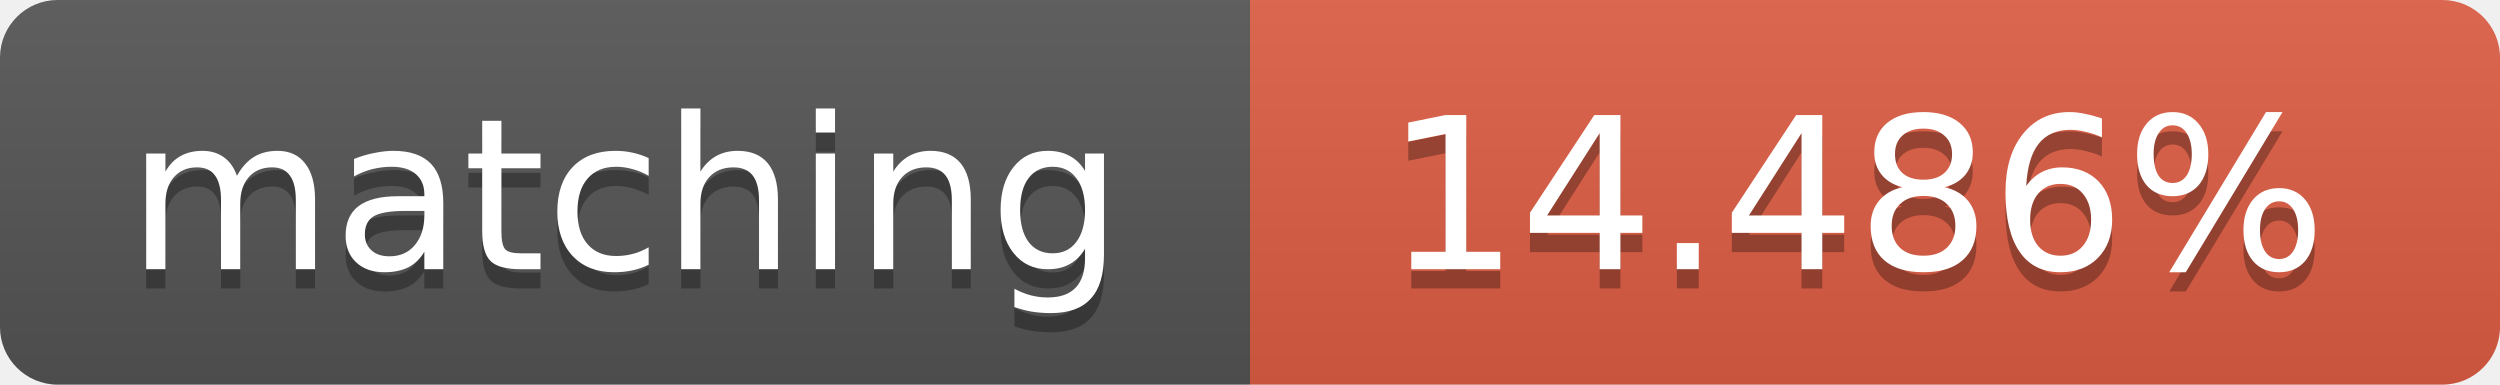
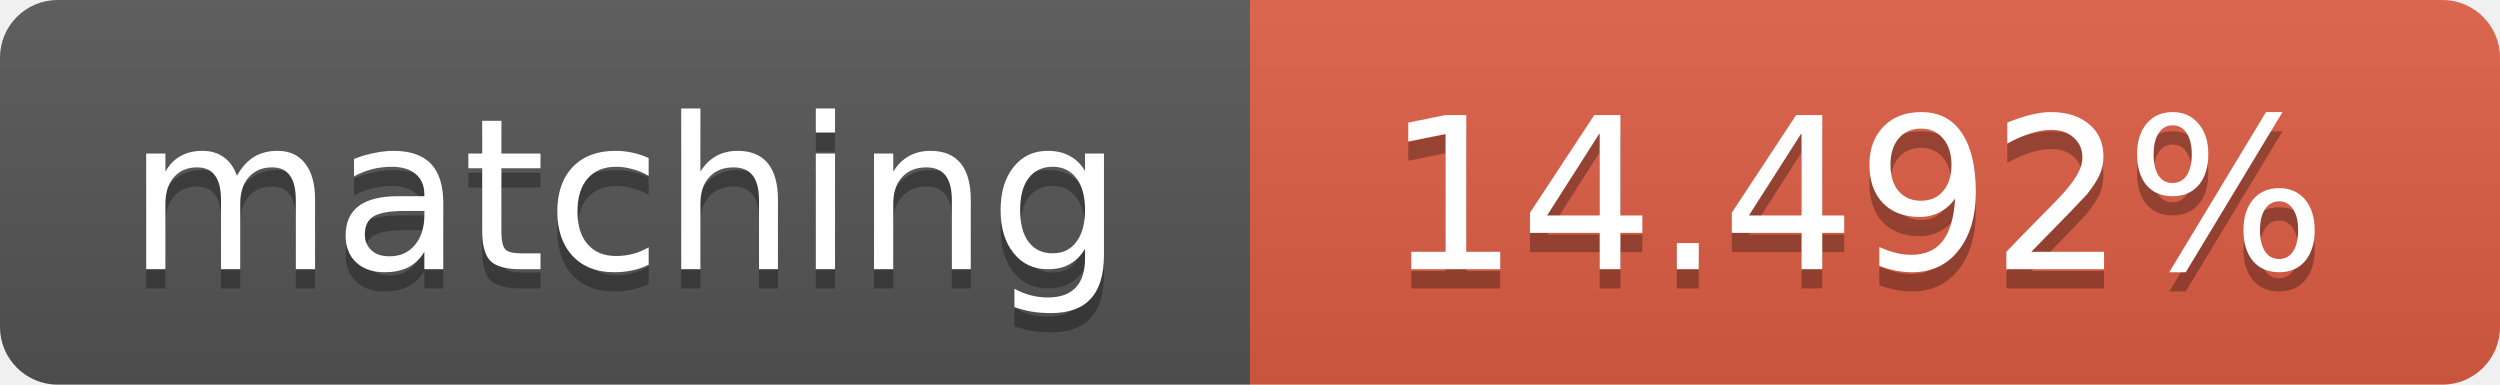
<svg xmlns="http://www.w3.org/2000/svg" width="130" height="20">
  <linearGradient id="b" x2="0" y2="100%">
    <stop offset="0" stop-color="#bbb" stop-opacity=".1" />
    <stop offset="1" stop-opacity=".1" />
  </linearGradient>
  <clipPath id="a">
    <rect width="130" height="20" rx="3" fill="#fff" />
  </clipPath>
  <g clip-path="url(#a)">
    <path fill="#555" d="M0 0h65v20H0z" />
    <path fill="#e05d44" d="M65 0h65v20H65z" />
    <path fill="url(#b)" d="M0 0h130v20H0z" />
  </g>
  <g fill="#fff" text-anchor="middle" font-family="DejaVu Sans,Verdana,Geneva,sans-serif" font-size="11">
    <text x="32.5" y="15" fill="#010101" fill-opacity=".3">matching</text>
    <text x="32.5" y="14">matching</text>
-     <text x="96.5" y="15" fill="#010101" fill-opacity=".3">14.486%</text>
-     <text x="96.5" y="14">14.486%</text>
+     <text x="96.5" y="15" fill="#010101" fill-opacity=".3">14.492%</text>
+     <text x="96.5" y="14">14.492%</text>
  </g>
</svg>
